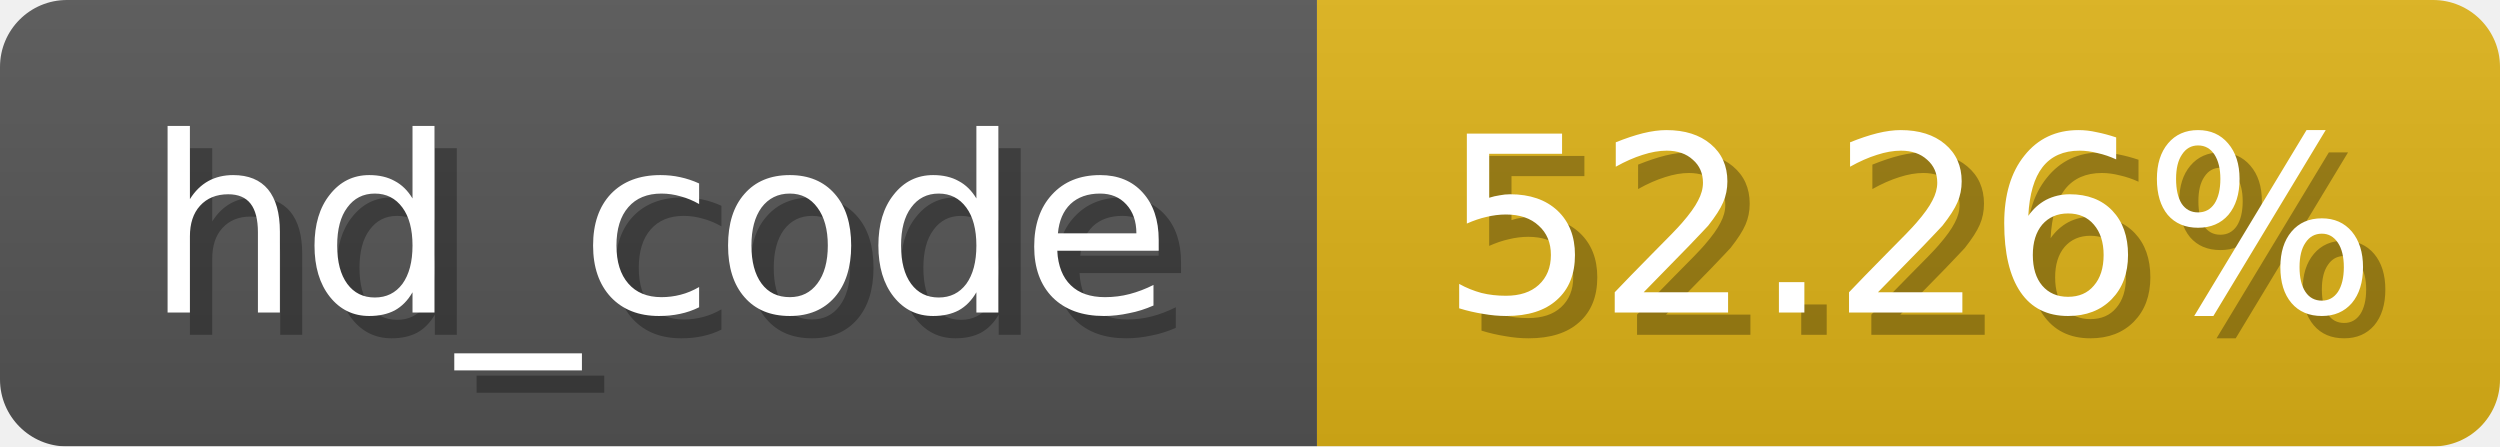
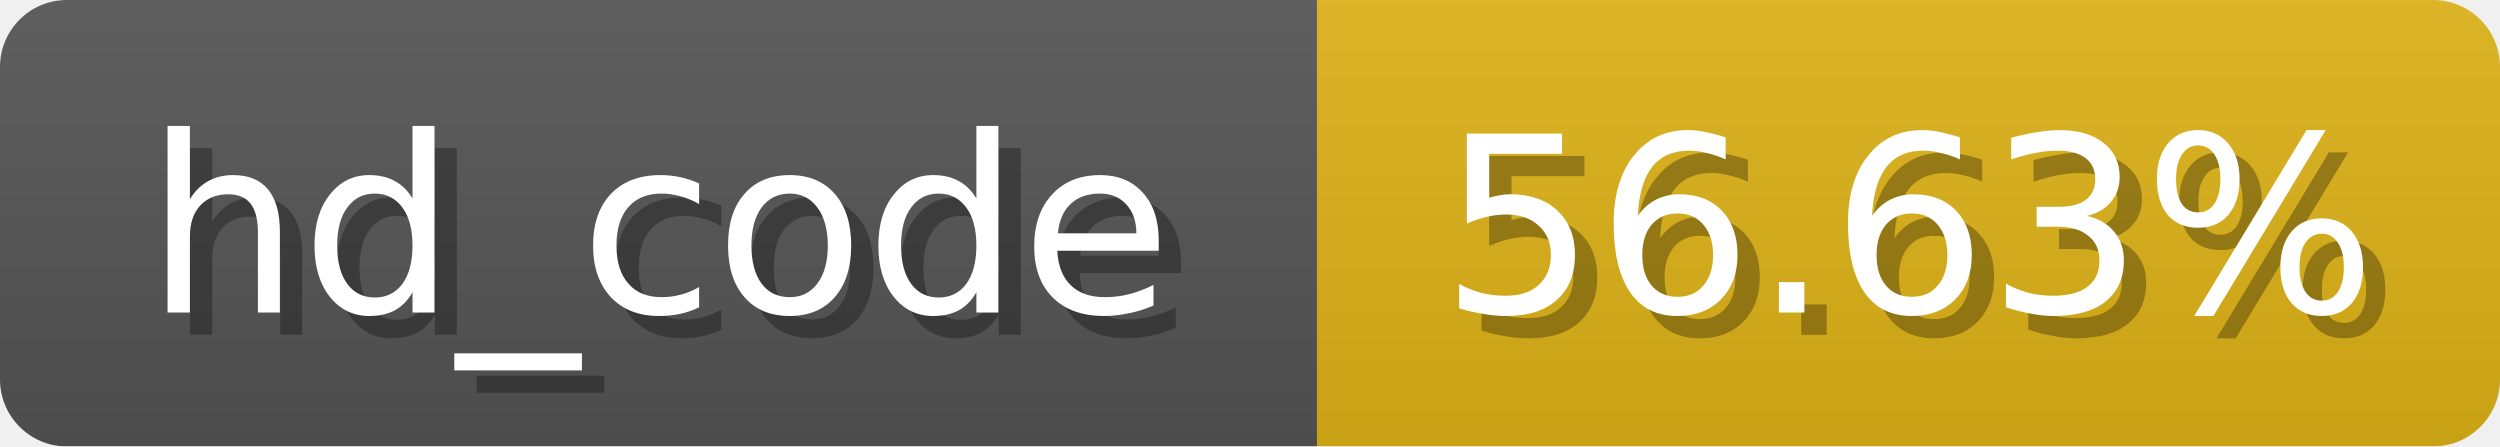
<svg xmlns="http://www.w3.org/2000/svg" width="112" height="20">
  <linearGradient id="b" x2="0" y2="100%">
    <stop offset="0" stop-color="#bbb" stop-opacity=".1" />
    <stop offset="1" stop-opacity=".1" />
  </linearGradient>
  <mask id="anybadge_3">
    <rect width="112" height="20" rx="3" fill="#fff" />
  </mask>
  <g mask="url(#anybadge_3)">
    <path fill="#555" d="M0 0h59v20H0z" />
    <path fill="#DFB317" d="M59 0h53v20H59z" />
    <path fill="url(#b)" d="M0 0h112v20H0z" />
  </g>
  <g fill="#fff" text-anchor="middle" font-family="DejaVu Sans,Verdana,Geneva,sans-serif" font-size="11">
    <text x="30.5" y="15" fill="#010101" fill-opacity=".3">hd_code</text>
    <text x="29.5" y="14">hd_code</text>
  </g>
  <g fill="#fff" text-anchor="middle" font-family="DejaVu Sans,Verdana,Geneva,sans-serif" font-size="11">
-     <text x="86.5" y="15" fill="#010101" fill-opacity=".3">52.26%</text>
-     <text x="85.5" y="14">52.26%</text>
+     <text x="86.5" y="15" fill="#010101" fill-opacity=".3">56.63%</text>
+     <text x="85.5" y="14">56.63%</text>
  </g>
</svg>
